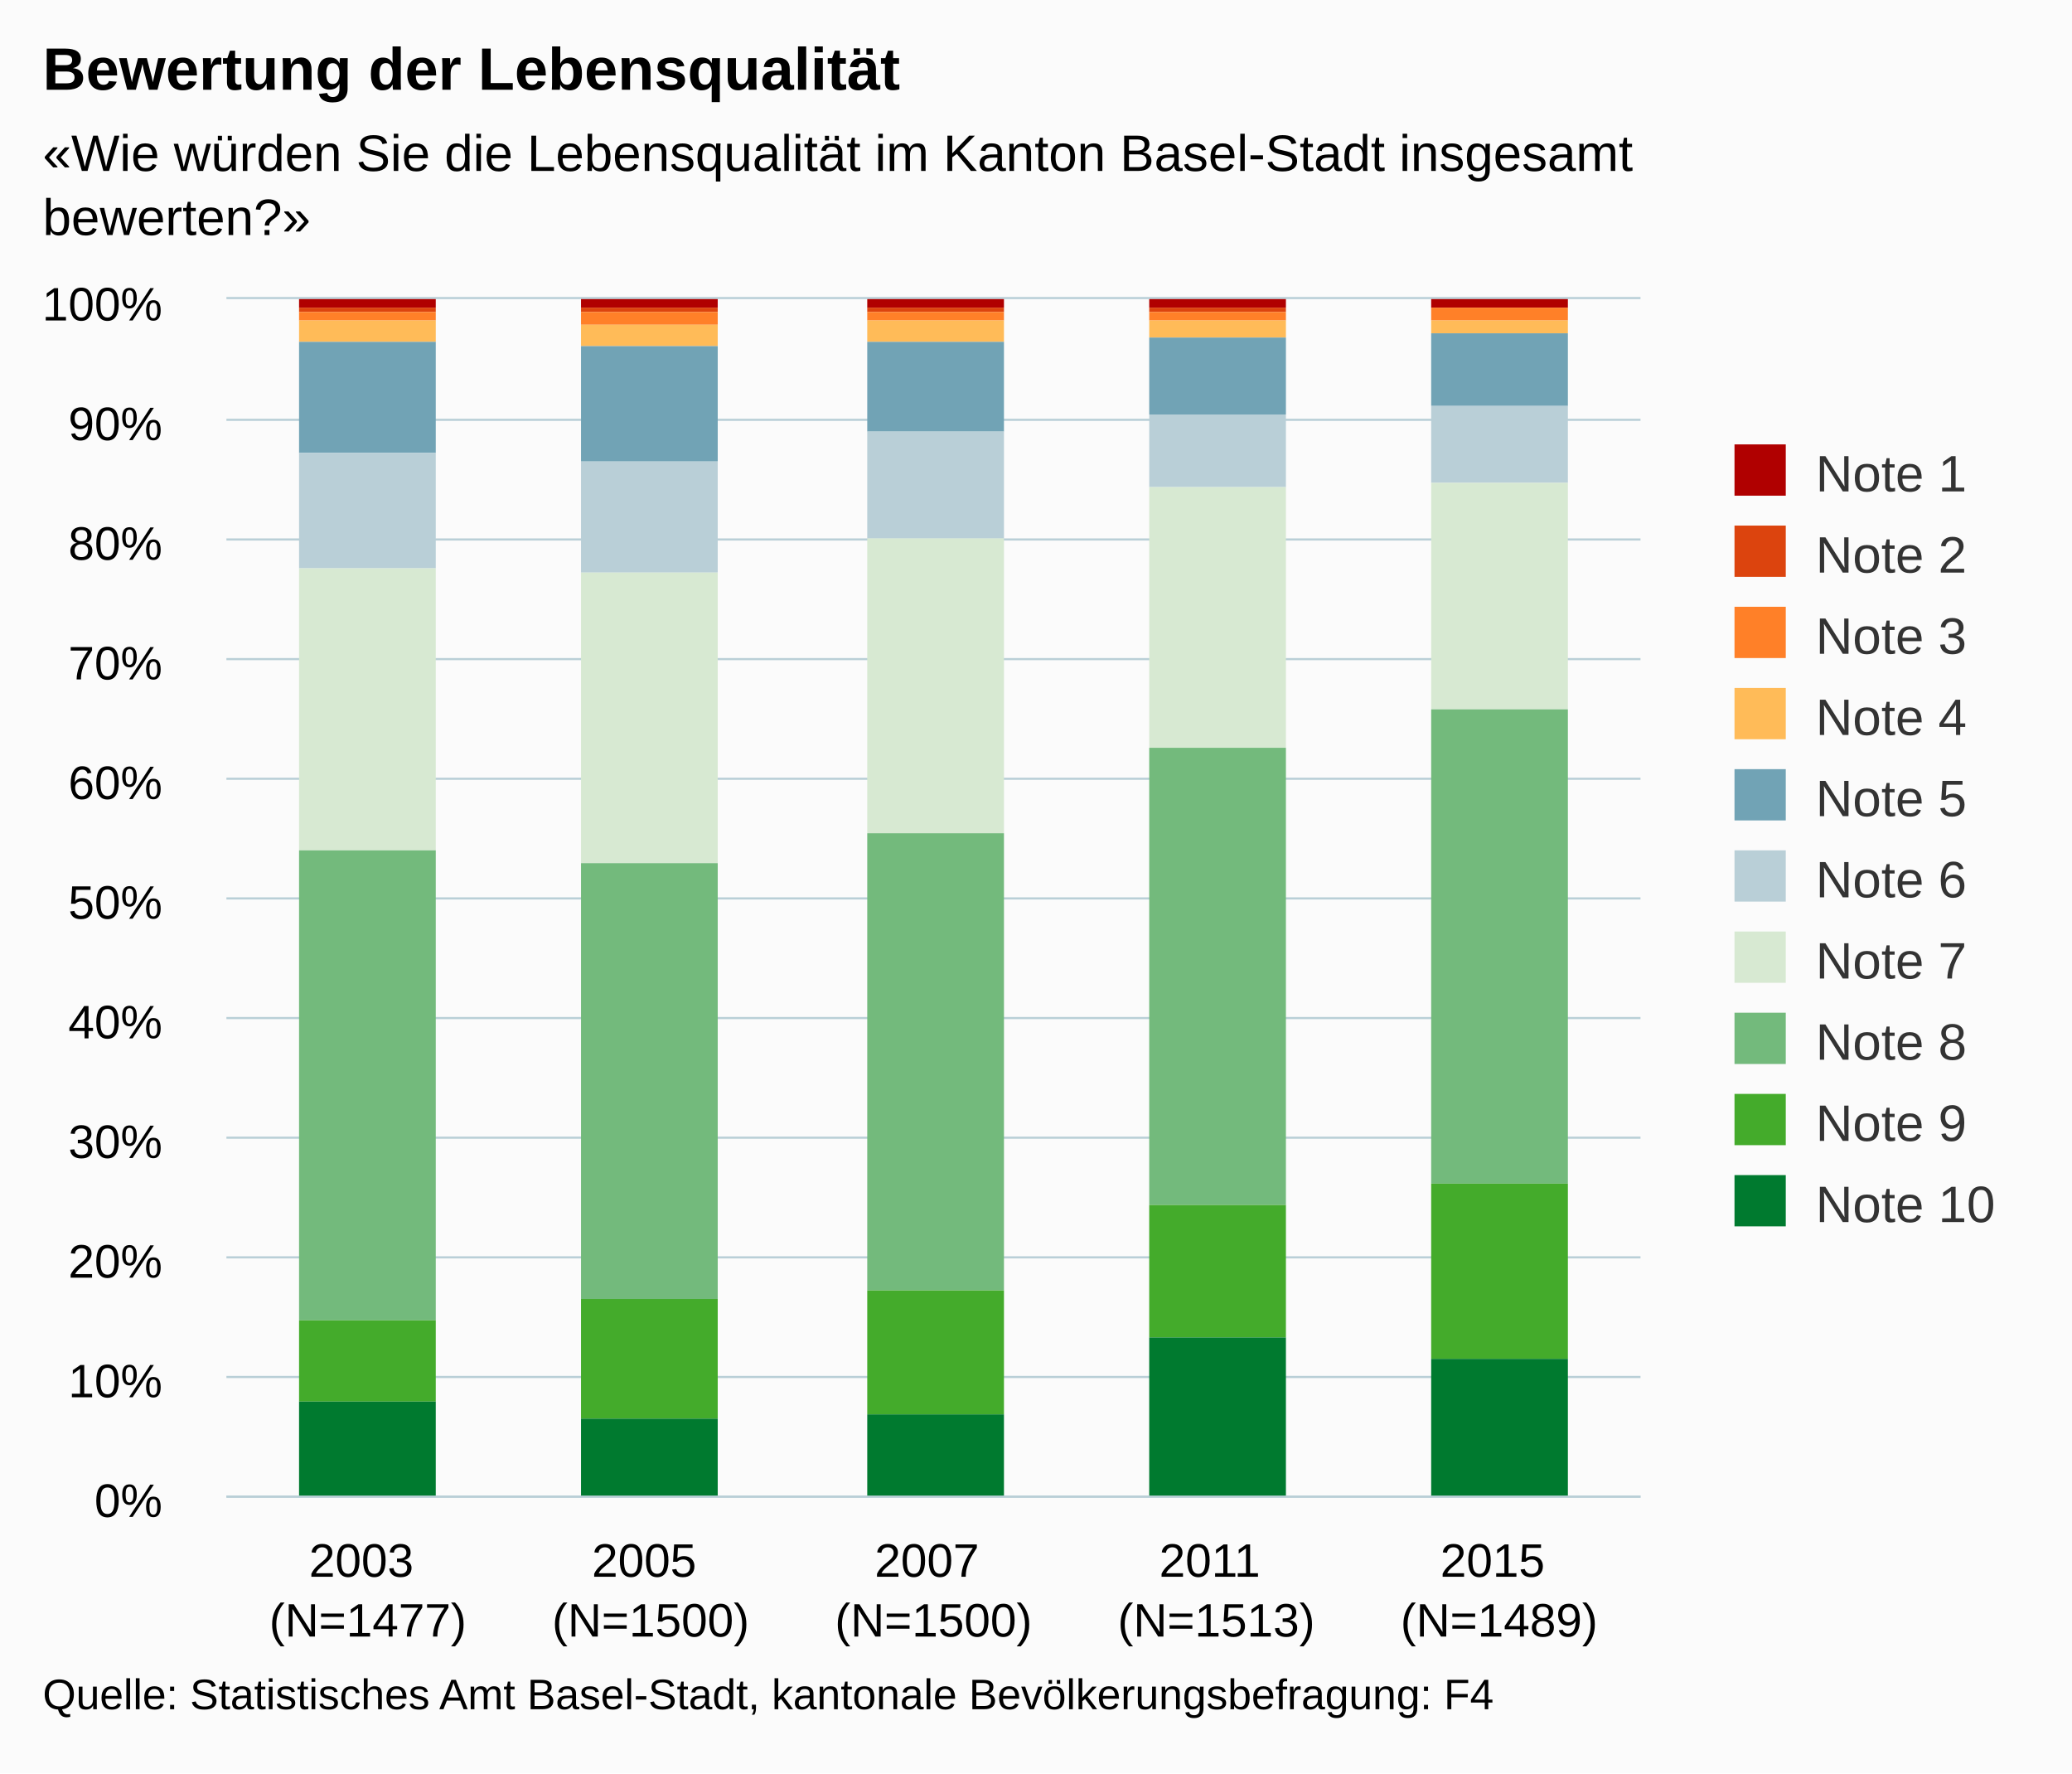
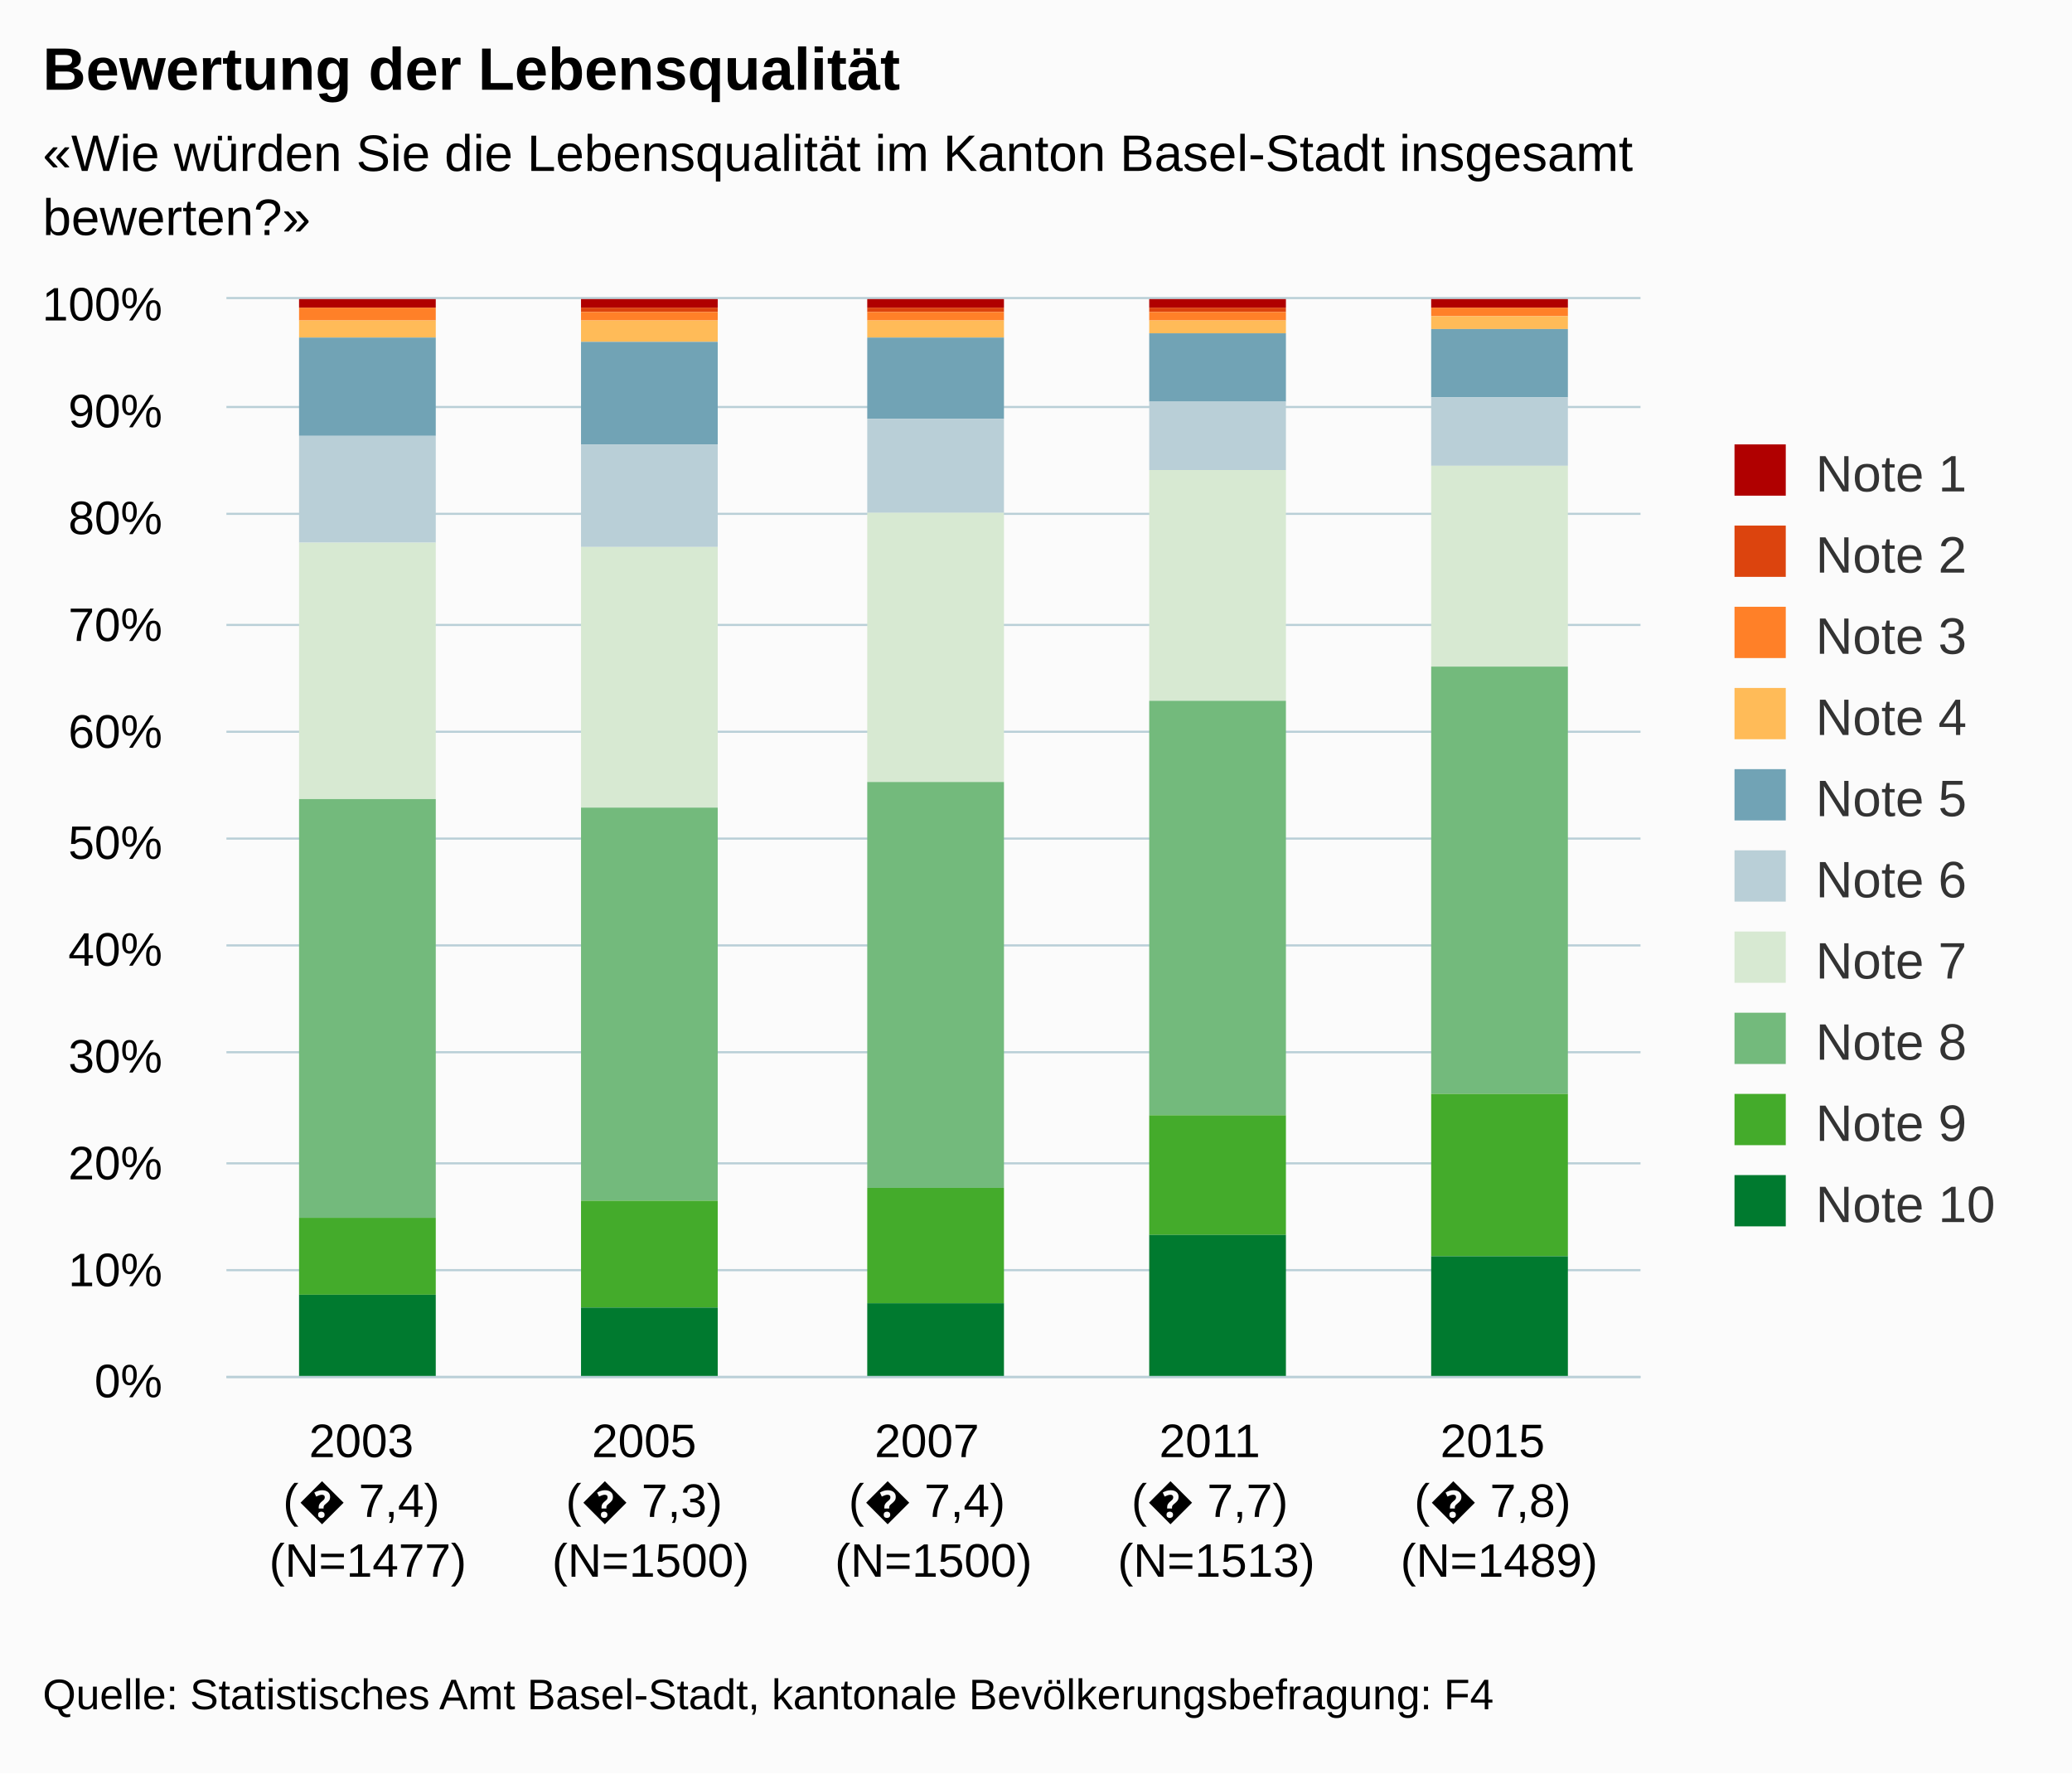
<svg xmlns="http://www.w3.org/2000/svg" version="1.1" class="highcharts-root" style="font-family:arial;font-size:12px;" viewBox="0 0 485 415">
  <defs>
    <clipPath>
-       <rect x="0" y="0" width="331" height="280" fill="none" />
+       <rect x="0" y="0" width="331" height="252" fill="none" />
    </clipPath>
    <clipPath id="a">
-       <rect x="0" y="0" width="331" height="280" fill="none" />
+       <rect x="0" y="0" width="331" height="252" fill="none" />
    </clipPath>
  </defs>
  <rect fill="#fbfbfb" class="highcharts-background" x="0" y="0" width="485" height="415" rx="0" ry="0" />
-   <rect fill="none" class="highcharts-plot-background" x="53" y="70" width="331" height="280" />
+   <rect fill="none" class="highcharts-plot-background" x="53" y="70" width="331" height="252" />
  <g class="highcharts-pane-group" />
  <g class="highcharts-grid highcharts-xaxis-grid ">
-     <path fill="none" class="highcharts-grid-line" d="M 118.5 70 L 118.5 350" opacity="1" />
-     <path fill="none" class="highcharts-grid-line" d="M 184.5 70 L 184.5 350" opacity="1" />
-     <path fill="none" class="highcharts-grid-line" d="M 251.5 70 L 251.5 350" opacity="1" />
-     <path fill="none" class="highcharts-grid-line" d="M 317.5 70 L 317.5 350" opacity="1" />
-     <path fill="none" class="highcharts-grid-line" d="M 383.5 70 L 383.5 350" opacity="1" />
-     <path fill="none" class="highcharts-grid-line" d="M 52.5 70 L 52.5 350" opacity="1" />
+     <path fill="none" class="highcharts-grid-line" d="M 118.5 70 L 118.5 322" opacity="1" />
+     <path fill="none" class="highcharts-grid-line" d="M 184.5 70 L 184.5 322" opacity="1" />
+     <path fill="none" class="highcharts-grid-line" d="M 251.5 70 L 251.5 322" opacity="1" />
+     <path fill="none" class="highcharts-grid-line" d="M 317.5 70 L 317.5 322" opacity="1" />
+     <path fill="none" class="highcharts-grid-line" d="M 383.5 70 L 383.5 322" opacity="1" />
+     <path fill="none" class="highcharts-grid-line" d="M 52.5 70 L 52.5 322" opacity="1" />
  </g>
  <g class="highcharts-grid highcharts-yaxis-grid ">
-     <path fill="none" stroke="#B9CFD7" stroke-width="0.5" class="highcharts-grid-line" d="M 53 350.25 L 384 350.25" opacity="1" />
    <path fill="none" stroke="#B9CFD7" stroke-width="0.5" class="highcharts-grid-line" d="M 53 322.25 L 384 322.25" opacity="1" />
-     <path fill="none" stroke="#B9CFD7" stroke-width="0.5" class="highcharts-grid-line" d="M 53 294.25 L 384 294.25" opacity="1" />
-     <path fill="none" stroke="#B9CFD7" stroke-width="0.5" class="highcharts-grid-line" d="M 53 266.25 L 384 266.25" opacity="1" />
-     <path fill="none" stroke="#B9CFD7" stroke-width="0.5" class="highcharts-grid-line" d="M 53 238.25 L 384 238.25" opacity="1" />
-     <path fill="none" stroke="#B9CFD7" stroke-width="0.5" class="highcharts-grid-line" d="M 53 210.25 L 384 210.25" opacity="1" />
-     <path fill="none" stroke="#B9CFD7" stroke-width="0.5" class="highcharts-grid-line" d="M 53 182.25 L 384 182.25" opacity="1" />
-     <path fill="none" stroke="#B9CFD7" stroke-width="0.5" class="highcharts-grid-line" d="M 53 154.25 L 384 154.25" opacity="1" />
-     <path fill="none" stroke="#B9CFD7" stroke-width="0.5" class="highcharts-grid-line" d="M 53 126.25 L 384 126.25" opacity="1" />
-     <path fill="none" stroke="#B9CFD7" stroke-width="0.5" class="highcharts-grid-line" d="M 53 98.25 L 384 98.25" opacity="1" />
+     <path fill="none" stroke="#B9CFD7" stroke-width="0.5" class="highcharts-grid-line" d="M 53 297.25 L 384 297.25" opacity="1" />
+     <path fill="none" stroke="#B9CFD7" stroke-width="0.5" class="highcharts-grid-line" d="M 53 272.25 L 384 272.25" opacity="1" />
+     <path fill="none" stroke="#B9CFD7" stroke-width="0.5" class="highcharts-grid-line" d="M 53 246.25 L 384 246.25" opacity="1" />
+     <path fill="none" stroke="#B9CFD7" stroke-width="0.5" class="highcharts-grid-line" d="M 53 221.25 L 384 221.25" opacity="1" />
+     <path fill="none" stroke="#B9CFD7" stroke-width="0.5" class="highcharts-grid-line" d="M 53 196.25 L 384 196.25" opacity="1" />
+     <path fill="none" stroke="#B9CFD7" stroke-width="0.5" class="highcharts-grid-line" d="M 53 171.25 L 384 171.25" opacity="1" />
+     <path fill="none" stroke="#B9CFD7" stroke-width="0.5" class="highcharts-grid-line" d="M 53 146.25 L 384 146.25" opacity="1" />
+     <path fill="none" stroke="#B9CFD7" stroke-width="0.5" class="highcharts-grid-line" d="M 53 120.25 L 384 120.25" opacity="1" />
+     <path fill="none" stroke="#B9CFD7" stroke-width="0.5" class="highcharts-grid-line" d="M 53 95.25 L 384 95.25" opacity="1" />
    <path fill="none" stroke="#B9CFD7" stroke-width="0.5" class="highcharts-grid-line" d="M 53 69.75 L 384 69.75" opacity="1" />
  </g>
-   <rect fill="none" class="highcharts-plot-border" x="53" y="70" width="331" height="280" />
+   <rect fill="none" class="highcharts-plot-border" x="53" y="70" width="331" height="252" />
  <g class="highcharts-axis highcharts-xaxis ">
-     <path fill="none" class="highcharts-axis-line" stroke="#B9CFD7" stroke-width="0.5" d="M 53 350.25 L 384 350.25" />
+     <path fill="none" class="highcharts-axis-line" stroke="#B9CFD7" stroke-width="0.5" d="M 53 322.25 L 384 322.25" />
  </g>
  <g class="highcharts-axis highcharts-yaxis ">
-     <path fill="none" class="highcharts-axis-line" d="M 53 70 L 53 350" />
+     <path fill="none" class="highcharts-axis-line" d="M 53 70 L 53 322" />
  </g>
  <g class="highcharts-series-group">
    <g class="highcharts-series highcharts-series-0 highcharts-column-series highcharts-color-undefined " transform="translate(53,70) scale(1 1)" clip-path="url(#a)">
      <rect x="17" y="0" width="32" height="2" fill="#b00000" class="highcharts-point" />
      <rect x="83" y="0" width="32" height="2" fill="#b00000" class="highcharts-point" />
      <rect x="150" y="0" width="32" height="2" fill="#b00000" class="highcharts-point" />
      <rect x="216" y="0" width="32" height="2" fill="#b00000" class="highcharts-point" />
      <rect x="282" y="0" width="32" height="2" fill="#b00000" class="highcharts-point" />
    </g>
    <g class="highcharts-markers highcharts-series-0 highcharts-column-series highcharts-color-undefined " transform="translate(53,70) scale(1 1)" clip-path="none" />
    <g class="highcharts-series highcharts-series-1 highcharts-column-series highcharts-color-undefined " transform="translate(53,70) scale(1 1)" clip-path="url(#a)">
-       <rect x="17" y="2" width="32" height="1" fill="#dc440e" class="highcharts-point" />
+       <rect x="17" y="2" width="32" height="0" fill="#dc440e" class="highcharts-point" />
      <rect x="83" y="2" width="32" height="1" fill="#dc440e" class="highcharts-point" />
      <rect x="150" y="2" width="32" height="1" fill="#dc440e" class="highcharts-point" />
      <rect x="216" y="2" width="32" height="1" fill="#dc440e" class="highcharts-point" />
      <rect x="282" y="2" width="32" height="0" fill="#dc440e" class="highcharts-point" />
    </g>
    <g class="highcharts-markers highcharts-series-1 highcharts-column-series highcharts-color-undefined " transform="translate(53,70) scale(1 1)" clip-path="none" />
    <g class="highcharts-series highcharts-series-2 highcharts-column-series highcharts-color-undefined " transform="translate(53,70) scale(1 1)" clip-path="url(#a)">
-       <rect x="17" y="3" width="32" height="2" fill="#ff8028" class="highcharts-point" />
-       <rect x="83" y="3" width="32" height="3" fill="#ff8028" class="highcharts-point" />
+       <rect x="17" y="2" width="32" height="3" fill="#ff8028" class="highcharts-point" />
+       <rect x="83" y="3" width="32" height="2" fill="#ff8028" class="highcharts-point" />
      <rect x="150" y="3" width="32" height="2" fill="#ff8028" class="highcharts-point" />
      <rect x="216" y="3" width="32" height="2" fill="#ff8028" class="highcharts-point" />
-       <rect x="282" y="2" width="32" height="3" fill="#ff8028" class="highcharts-point" />
+       <rect x="282" y="2" width="32" height="2" fill="#ff8028" class="highcharts-point" />
    </g>
    <g class="highcharts-markers highcharts-series-2 highcharts-column-series highcharts-color-undefined " transform="translate(53,70) scale(1 1)" clip-path="none" />
    <g class="highcharts-series highcharts-series-3 highcharts-column-series highcharts-color-undefined " transform="translate(53,70) scale(1 1)" clip-path="url(#a)">
-       <rect x="17" y="5" width="32" height="5" fill="#ffbb58" class="highcharts-point" />
-       <rect x="83" y="6" width="32" height="5" fill="#ffbb58" class="highcharts-point" />
-       <rect x="150" y="5" width="32" height="5" fill="#ffbb58" class="highcharts-point" />
-       <rect x="216" y="5" width="32" height="4" fill="#ffbb58" class="highcharts-point" />
-       <rect x="282" y="5" width="32" height="3" fill="#ffbb58" class="highcharts-point" />
+       <rect x="17" y="5" width="32" height="4" fill="#ffbb58" class="highcharts-point" />
+       <rect x="83" y="5" width="32" height="5" fill="#ffbb58" class="highcharts-point" />
+       <rect x="150" y="5" width="32" height="4" fill="#ffbb58" class="highcharts-point" />
+       <rect x="216" y="5" width="32" height="3" fill="#ffbb58" class="highcharts-point" />
+       <rect x="282" y="4" width="32" height="3" fill="#ffbb58" class="highcharts-point" />
    </g>
    <g class="highcharts-markers highcharts-series-3 highcharts-column-series highcharts-color-undefined " transform="translate(53,70) scale(1 1)" clip-path="none" />
    <g class="highcharts-series highcharts-series-4 highcharts-column-series highcharts-color-undefined " transform="translate(53,70) scale(1 1)" clip-path="url(#a)">
-       <rect x="17" y="10" width="32" height="26" fill="#71a3b5" class="highcharts-point" />
-       <rect x="83" y="11" width="32" height="27" fill="#71a3b5" class="highcharts-point" />
-       <rect x="150" y="10" width="32" height="21" fill="#71a3b5" class="highcharts-point" />
-       <rect x="216" y="9" width="32" height="18" fill="#71a3b5" class="highcharts-point" />
-       <rect x="282" y="8" width="32" height="17" fill="#71a3b5" class="highcharts-point" />
+       <rect x="17" y="9" width="32" height="23" fill="#71a3b5" class="highcharts-point" />
+       <rect x="83" y="10" width="32" height="24" fill="#71a3b5" class="highcharts-point" />
+       <rect x="150" y="9" width="32" height="19" fill="#71a3b5" class="highcharts-point" />
+       <rect x="216" y="8" width="32" height="16" fill="#71a3b5" class="highcharts-point" />
+       <rect x="282" y="7" width="32" height="16" fill="#71a3b5" class="highcharts-point" />
    </g>
    <g class="highcharts-markers highcharts-series-4 highcharts-column-series highcharts-color-undefined " transform="translate(53,70) scale(1 1)" clip-path="none" />
    <g class="highcharts-series highcharts-series-5 highcharts-column-series highcharts-color-undefined " transform="translate(53,70) scale(1 1)" clip-path="url(#a)">
-       <rect x="17" y="36" width="32" height="27" fill="#b9cfd7" class="highcharts-point" />
-       <rect x="83" y="38" width="32" height="26" fill="#b9cfd7" class="highcharts-point" />
-       <rect x="150" y="31" width="32" height="25" fill="#b9cfd7" class="highcharts-point" />
-       <rect x="216" y="27" width="32" height="17" fill="#b9cfd7" class="highcharts-point" />
-       <rect x="282" y="25" width="32" height="18" fill="#b9cfd7" class="highcharts-point" />
+       <rect x="17" y="32" width="32" height="25" fill="#b9cfd7" class="highcharts-point" />
+       <rect x="83" y="34" width="32" height="24" fill="#b9cfd7" class="highcharts-point" />
+       <rect x="150" y="28" width="32" height="22" fill="#b9cfd7" class="highcharts-point" />
+       <rect x="216" y="24" width="32" height="16" fill="#b9cfd7" class="highcharts-point" />
+       <rect x="282" y="23" width="32" height="16" fill="#b9cfd7" class="highcharts-point" />
    </g>
    <g class="highcharts-markers highcharts-series-5 highcharts-column-series highcharts-color-undefined " transform="translate(53,70) scale(1 1)" clip-path="none" />
    <g class="highcharts-series highcharts-series-6 highcharts-column-series highcharts-color-undefined " transform="translate(53,70) scale(1 1)" clip-path="url(#a)">
-       <rect x="17" y="63" width="32" height="66" fill="#d7e9d2" class="highcharts-point" />
-       <rect x="83" y="64" width="32" height="68" fill="#d7e9d2" class="highcharts-point" />
-       <rect x="150" y="56" width="32" height="69" fill="#d7e9d2" class="highcharts-point" />
-       <rect x="216" y="44" width="32" height="61" fill="#d7e9d2" class="highcharts-point" />
-       <rect x="282" y="43" width="32" height="53" fill="#d7e9d2" class="highcharts-point" />
+       <rect x="17" y="57" width="32" height="60" fill="#d7e9d2" class="highcharts-point" />
+       <rect x="83" y="58" width="32" height="61" fill="#d7e9d2" class="highcharts-point" />
+       <rect x="150" y="50" width="32" height="63" fill="#d7e9d2" class="highcharts-point" />
+       <rect x="216" y="40" width="32" height="54" fill="#d7e9d2" class="highcharts-point" />
+       <rect x="282" y="39" width="32" height="47" fill="#d7e9d2" class="highcharts-point" />
    </g>
    <g class="highcharts-markers highcharts-series-6 highcharts-column-series highcharts-color-undefined " transform="translate(53,70) scale(1 1)" clip-path="none" />
    <g class="highcharts-series highcharts-series-7 highcharts-column-series highcharts-color-undefined " transform="translate(53,70) scale(1 1)" clip-path="url(#a)">
-       <rect x="17" y="129" width="32" height="110" fill="#73ba7c" class="highcharts-point" />
-       <rect x="83" y="132" width="32" height="102" fill="#73ba7c" class="highcharts-point" />
-       <rect x="150" y="125" width="32" height="107" fill="#73ba7c" class="highcharts-point" />
-       <rect x="216" y="105" width="32" height="107" fill="#73ba7c" class="highcharts-point" />
-       <rect x="282" y="96" width="32" height="111" fill="#73ba7c" class="highcharts-point" />
+       <rect x="17" y="117" width="32" height="98" fill="#73ba7c" class="highcharts-point" />
+       <rect x="83" y="119" width="32" height="92" fill="#73ba7c" class="highcharts-point" />
+       <rect x="150" y="113" width="32" height="95" fill="#73ba7c" class="highcharts-point" />
+       <rect x="216" y="94" width="32" height="97" fill="#73ba7c" class="highcharts-point" />
+       <rect x="282" y="86" width="32" height="100" fill="#73ba7c" class="highcharts-point" />
    </g>
    <g class="highcharts-markers highcharts-series-7 highcharts-column-series highcharts-color-undefined " transform="translate(53,70) scale(1 1)" clip-path="none" />
    <g class="highcharts-series highcharts-series-8 highcharts-column-series highcharts-color-undefined " transform="translate(53,70) scale(1 1)" clip-path="url(#a)">
-       <rect x="17" y="239" width="32" height="19" fill="#44ab2b" class="highcharts-point" />
-       <rect x="83" y="234" width="32" height="28" fill="#44ab2b" class="highcharts-point" />
-       <rect x="150" y="232" width="32" height="29" fill="#44ab2b" class="highcharts-point" />
-       <rect x="216" y="212" width="32" height="31" fill="#44ab2b" class="highcharts-point" />
-       <rect x="282" y="207" width="32" height="41" fill="#44ab2b" class="highcharts-point" />
+       <rect x="17" y="215" width="32" height="18" fill="#44ab2b" class="highcharts-point" />
+       <rect x="83" y="211" width="32" height="25" fill="#44ab2b" class="highcharts-point" />
+       <rect x="150" y="208" width="32" height="27" fill="#44ab2b" class="highcharts-point" />
+       <rect x="216" y="191" width="32" height="28" fill="#44ab2b" class="highcharts-point" />
+       <rect x="282" y="186" width="32" height="38" fill="#44ab2b" class="highcharts-point" />
    </g>
    <g class="highcharts-markers highcharts-series-8 highcharts-column-series highcharts-color-undefined " transform="translate(53,70) scale(1 1)" clip-path="none" />
    <g class="highcharts-series highcharts-series-9 highcharts-column-series highcharts-color-undefined " transform="translate(53,70) scale(1 1)" clip-path="url(#a)">
-       <rect x="17" y="258" width="32" height="23" fill="#007a2f" class="highcharts-point" />
-       <rect x="83" y="262" width="32" height="19" fill="#007a2f" class="highcharts-point" />
-       <rect x="150" y="261" width="32" height="20" fill="#007a2f" class="highcharts-point" />
-       <rect x="216" y="243" width="32" height="38" fill="#007a2f" class="highcharts-point" />
-       <rect x="282" y="248" width="32" height="33" fill="#007a2f" class="highcharts-point" />
+       <rect x="17" y="233" width="32" height="20" fill="#007a2f" class="highcharts-point" />
+       <rect x="83" y="236" width="32" height="17" fill="#007a2f" class="highcharts-point" />
+       <rect x="150" y="235" width="32" height="18" fill="#007a2f" class="highcharts-point" />
+       <rect x="216" y="219" width="32" height="34" fill="#007a2f" class="highcharts-point" />
+       <rect x="282" y="224" width="32" height="29" fill="#007a2f" class="highcharts-point" />
    </g>
    <g class="highcharts-markers highcharts-series-9 highcharts-column-series highcharts-color-undefined " transform="translate(53,70) scale(1 1)" clip-path="none" />
  </g>
  <text x="10" text-anchor="start" class="highcharts-title" style="color:#000000;font-size:14px;font-weight:bold;fill:#000000;" y="21">
    <tspan>Bewertung der Lebensqualität</tspan>
  </text>
  <text x="10" text-anchor="start" class="highcharts-subtitle" style="color:#000000;font-size:12px;fill:#000000;" y="40">
    <tspan>«Wie würden Sie die Lebensqualität im Kanton Basel-Stadt insgesamt</tspan>
    <tspan dy="15" x="10">bewerten?»</tspan>
  </text>
  <g class="highcharts-legend" transform="translate(396,97)">
    <rect fill="none" class="highcharts-legend-box" rx="0" ry="0" x="0" y="0" width="79" height="201" visibility="visible" />
    <g>
      <g>
        <g class="highcharts-legend-item highcharts-column-series highcharts-color-undefined highcharts-series-0" transform="translate(8,3)">
          <text x="21" style="color:#333333;font-size:12px;font-weight:normal;cursor:pointer;fill:#333333;" text-anchor="start" y="15">
            <tspan>Note 1</tspan>
          </text>
          <rect x="2" y="4" width="12" height="12" fill="#b00000" class="highcharts-point" />
        </g>
        <g class="highcharts-legend-item highcharts-column-series highcharts-color-undefined highcharts-series-1" transform="translate(8,22)">
          <text x="21" y="15" style="color:#333333;font-size:12px;font-weight:normal;cursor:pointer;fill:#333333;" text-anchor="start">
            <tspan>Note 2</tspan>
          </text>
          <rect x="2" y="4" width="12" height="12" fill="#dc440e" class="highcharts-point" />
        </g>
        <g class="highcharts-legend-item highcharts-column-series highcharts-color-undefined highcharts-series-2" transform="translate(8,41)">
          <text x="21" y="15" style="color:#333333;font-size:12px;font-weight:normal;cursor:pointer;fill:#333333;" text-anchor="start">
            <tspan>Note 3</tspan>
          </text>
          <rect x="2" y="4" width="12" height="12" fill="#ff8028" class="highcharts-point" />
        </g>
        <g class="highcharts-legend-item highcharts-column-series highcharts-color-undefined highcharts-series-3" transform="translate(8,60)">
          <text x="21" y="15" style="color:#333333;font-size:12px;font-weight:normal;cursor:pointer;fill:#333333;" text-anchor="start">
            <tspan>Note 4</tspan>
          </text>
          <rect x="2" y="4" width="12" height="12" fill="#ffbb58" class="highcharts-point" />
        </g>
        <g class="highcharts-legend-item highcharts-column-series highcharts-color-undefined highcharts-series-4" transform="translate(8,79)">
          <text x="21" y="15" style="color:#333333;font-size:12px;font-weight:normal;cursor:pointer;fill:#333333;" text-anchor="start">
            <tspan>Note 5</tspan>
          </text>
          <rect x="2" y="4" width="12" height="12" fill="#71a3b5" class="highcharts-point" />
        </g>
        <g class="highcharts-legend-item highcharts-column-series highcharts-color-undefined highcharts-series-5" transform="translate(8,98)">
          <text x="21" y="15" style="color:#333333;font-size:12px;font-weight:normal;cursor:pointer;fill:#333333;" text-anchor="start">
            <tspan>Note 6</tspan>
          </text>
          <rect x="2" y="4" width="12" height="12" fill="#b9cfd7" class="highcharts-point" />
        </g>
        <g class="highcharts-legend-item highcharts-column-series highcharts-color-undefined highcharts-series-6" transform="translate(8,117)">
          <text x="21" y="15" style="color:#333333;font-size:12px;font-weight:normal;cursor:pointer;fill:#333333;" text-anchor="start">
            <tspan>Note 7</tspan>
          </text>
          <rect x="2" y="4" width="12" height="12" fill="#d7e9d2" class="highcharts-point" />
        </g>
        <g class="highcharts-legend-item highcharts-column-series highcharts-color-undefined highcharts-series-7" transform="translate(8,136)">
          <text x="21" y="15" style="color:#333333;font-size:12px;font-weight:normal;cursor:pointer;fill:#333333;" text-anchor="start">
            <tspan>Note 8</tspan>
          </text>
          <rect x="2" y="4" width="12" height="12" fill="#73ba7c" class="highcharts-point" />
        </g>
        <g class="highcharts-legend-item highcharts-column-series highcharts-color-undefined highcharts-series-8" transform="translate(8,155)">
          <text x="21" y="15" style="color:#333333;font-size:12px;font-weight:normal;cursor:pointer;fill:#333333;" text-anchor="start">
            <tspan>Note 9</tspan>
          </text>
          <rect x="2" y="4" width="12" height="12" fill="#44ab2b" class="highcharts-point" />
        </g>
        <g class="highcharts-legend-item highcharts-column-series highcharts-color-undefined highcharts-series-9" transform="translate(8,174)">
          <text x="21" y="15" style="color:#333333;font-size:12px;font-weight:normal;cursor:pointer;fill:#333333;" text-anchor="start">
            <tspan>Note 10</tspan>
          </text>
          <rect x="2" y="4" width="12" height="12" fill="#007a2f" class="highcharts-point" />
        </g>
      </g>
    </g>
  </g>
  <g class="highcharts-axis-labels highcharts-xaxis-labels ">
-     <text x="86.1" style="color:#000000;cursor:default;font-size:11px;fill:#000000;" text-anchor="middle" transform="translate(0,0)" y="369" opacity="1">
+     <text x="86.1" style="color:#000000;cursor:default;font-size:11px;fill:#000000;" text-anchor="middle" transform="translate(0,0)" y="341" opacity="1">
      <tspan>2003</tspan>
+       <tspan x="86.1" dy="14">(� 7,4)</tspan>
      <tspan x="86.1" dy="14">(N=1477)</tspan>
    </text>
-     <text x="152.3" style="color:#000000;cursor:default;font-size:11px;fill:#000000;" text-anchor="middle" transform="translate(0,0)" y="369" opacity="1">
+     <text x="152.3" style="color:#000000;cursor:default;font-size:11px;fill:#000000;" text-anchor="middle" transform="translate(0,0)" y="341" opacity="1">
      <tspan>2005</tspan>
+       <tspan x="152.3" dy="14">(� 7,3)</tspan>
      <tspan x="152.3" dy="14">(N=1500)</tspan>
    </text>
-     <text x="218.5" style="color:#000000;cursor:default;font-size:11px;fill:#000000;" text-anchor="middle" transform="translate(0,0)" y="369" opacity="1">
+     <text x="218.5" style="color:#000000;cursor:default;font-size:11px;fill:#000000;" text-anchor="middle" transform="translate(0,0)" y="341" opacity="1">
      <tspan>2007</tspan>
+       <tspan x="218.5" dy="14">(� 7,4)</tspan>
      <tspan x="218.5" dy="14">(N=1500)</tspan>
    </text>
-     <text x="284.7" style="color:#000000;cursor:default;font-size:11px;fill:#000000;" text-anchor="middle" transform="translate(0,0)" y="369" opacity="1">
+     <text x="284.7" style="color:#000000;cursor:default;font-size:11px;fill:#000000;" text-anchor="middle" transform="translate(0,0)" y="341" opacity="1">
      <tspan>2011</tspan>
+       <tspan x="284.7" dy="14">(� 7,7)</tspan>
      <tspan x="284.7" dy="14">(N=1513)</tspan>
    </text>
-     <text x="350.9" style="color:#000000;cursor:default;font-size:11px;fill:#000000;" text-anchor="middle" transform="translate(0,0)" y="369" opacity="1">
+     <text x="350.9" style="color:#000000;cursor:default;font-size:11px;fill:#000000;" text-anchor="middle" transform="translate(0,0)" y="341" opacity="1">
      <tspan>2015</tspan>
+       <tspan x="350.9" dy="14">(� 7,8)</tspan>
      <tspan x="350.9" dy="14">(N=1489)</tspan>
    </text>
  </g>
  <g class="highcharts-axis-labels highcharts-yaxis-labels ">
-     <text x="38" style="color:#000000;cursor:default;font-size:11px;fill:#000000;" text-anchor="end" transform="translate(0,0)" y="355" opacity="1">
+     <text x="38" style="color:#000000;cursor:default;font-size:11px;fill:#000000;" text-anchor="end" transform="translate(0,0)" y="327" opacity="1">
      <tspan>0%</tspan>
    </text>
-     <text x="38" style="color:#000000;cursor:default;font-size:11px;fill:#000000;" text-anchor="end" transform="translate(0,0)" y="327" opacity="1">
+     <text x="38" style="color:#000000;cursor:default;font-size:11px;fill:#000000;" text-anchor="end" transform="translate(0,0)" y="301" opacity="1">
      <tspan>10%</tspan>
    </text>
-     <text x="38" style="color:#000000;cursor:default;font-size:11px;fill:#000000;" text-anchor="end" transform="translate(0,0)" y="299" opacity="1">
+     <text x="38" style="color:#000000;cursor:default;font-size:11px;fill:#000000;" text-anchor="end" transform="translate(0,0)" y="276" opacity="1">
      <tspan>20%</tspan>
    </text>
-     <text x="38" style="color:#000000;cursor:default;font-size:11px;fill:#000000;" text-anchor="end" transform="translate(0,0)" y="271" opacity="1">
+     <text x="38" style="color:#000000;cursor:default;font-size:11px;fill:#000000;" text-anchor="end" transform="translate(0,0)" y="251" opacity="1">
      <tspan>30%</tspan>
    </text>
-     <text x="38" style="color:#000000;cursor:default;font-size:11px;fill:#000000;" text-anchor="end" transform="translate(0,0)" y="243" opacity="1">
+     <text x="38" style="color:#000000;cursor:default;font-size:11px;fill:#000000;" text-anchor="end" transform="translate(0,0)" y="226" opacity="1">
      <tspan>40%</tspan>
    </text>
-     <text x="38" style="color:#000000;cursor:default;font-size:11px;fill:#000000;" text-anchor="end" transform="translate(0,0)" y="215" opacity="1">
+     <text x="38" style="color:#000000;cursor:default;font-size:11px;fill:#000000;" text-anchor="end" transform="translate(0,0)" y="201" opacity="1">
      <tspan>50%</tspan>
    </text>
-     <text x="38" style="color:#000000;cursor:default;font-size:11px;fill:#000000;" text-anchor="end" transform="translate(0,0)" y="187" opacity="1">
+     <text x="38" style="color:#000000;cursor:default;font-size:11px;fill:#000000;" text-anchor="end" transform="translate(0,0)" y="175" opacity="1">
      <tspan>60%</tspan>
    </text>
-     <text x="38" style="color:#000000;cursor:default;font-size:11px;fill:#000000;" text-anchor="end" transform="translate(0,0)" y="159" opacity="1">
+     <text x="38" style="color:#000000;cursor:default;font-size:11px;fill:#000000;" text-anchor="end" transform="translate(0,0)" y="150" opacity="1">
      <tspan>70%</tspan>
    </text>
-     <text x="38" style="color:#000000;cursor:default;font-size:11px;fill:#000000;" text-anchor="end" transform="translate(0,0)" y="131" opacity="1">
+     <text x="38" style="color:#000000;cursor:default;font-size:11px;fill:#000000;" text-anchor="end" transform="translate(0,0)" y="125" opacity="1">
      <tspan>80%</tspan>
    </text>
-     <text x="38" style="color:#000000;cursor:default;font-size:11px;fill:#000000;" text-anchor="end" transform="translate(0,0)" y="103" opacity="1">
+     <text x="38" style="color:#000000;cursor:default;font-size:11px;fill:#000000;" text-anchor="end" transform="translate(0,0)" y="100" opacity="1">
      <tspan>90%</tspan>
    </text>
    <text x="38" style="color:#000000;cursor:default;font-size:11px;fill:#000000;" text-anchor="end" transform="translate(0,0)" y="75" opacity="1">
      <tspan>100%</tspan>
    </text>
  </g>
  <text x="10" class="highcharts-credits" text-anchor="start" style="cursor:default;color:#000000;font-size:10px;fill:#000000;" y="400">
    <tspan>Quelle: Statistisches Amt Basel-Stadt, kantonale Bevölkerungsbefragung: F4</tspan>
  </text>
</svg>
